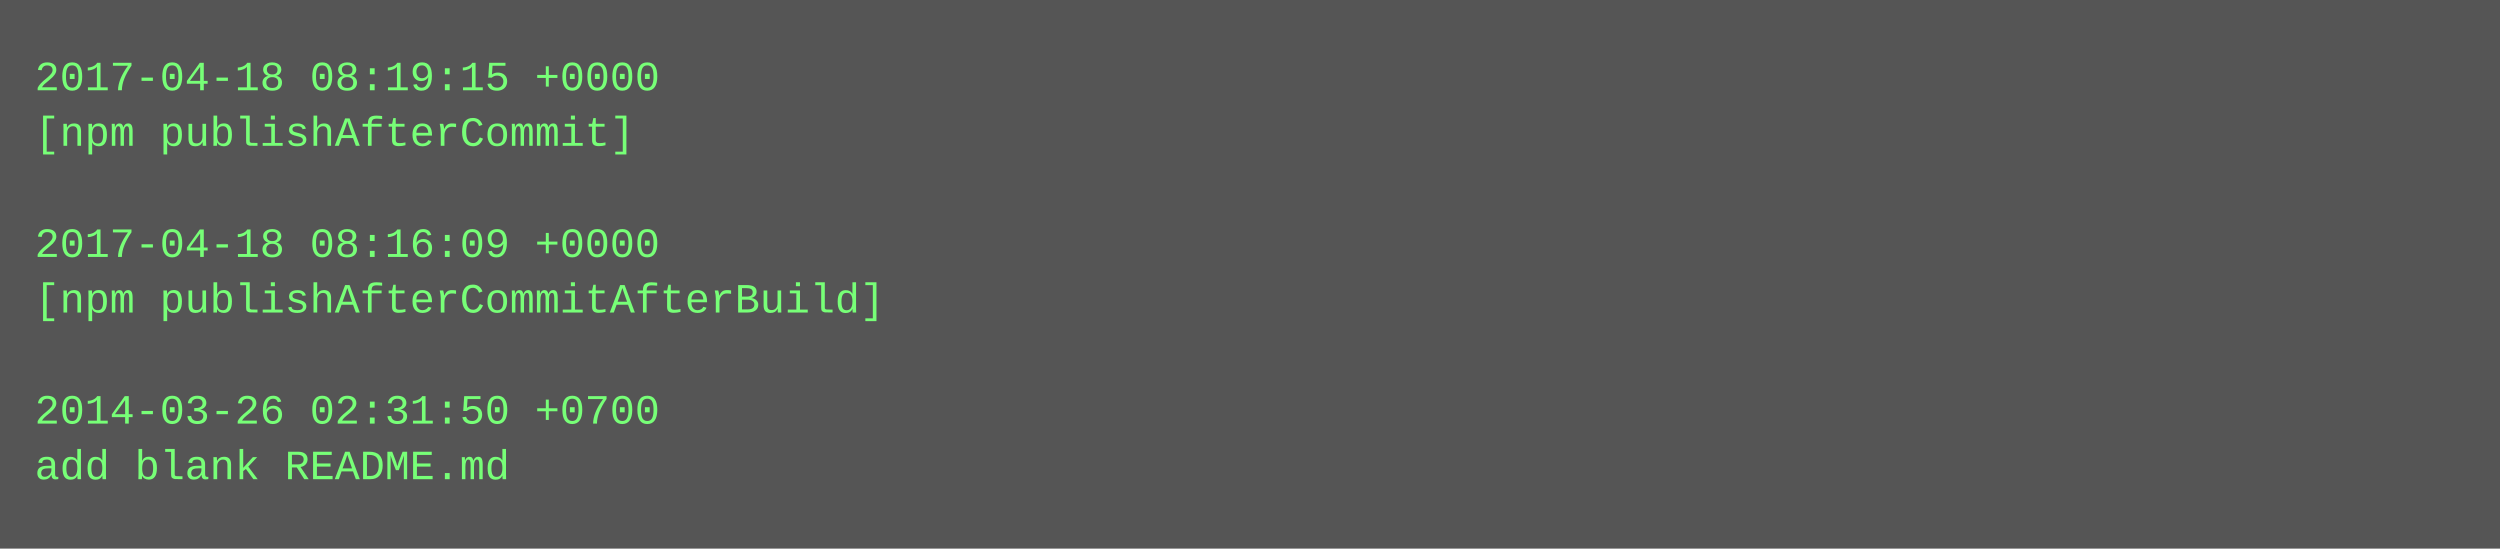
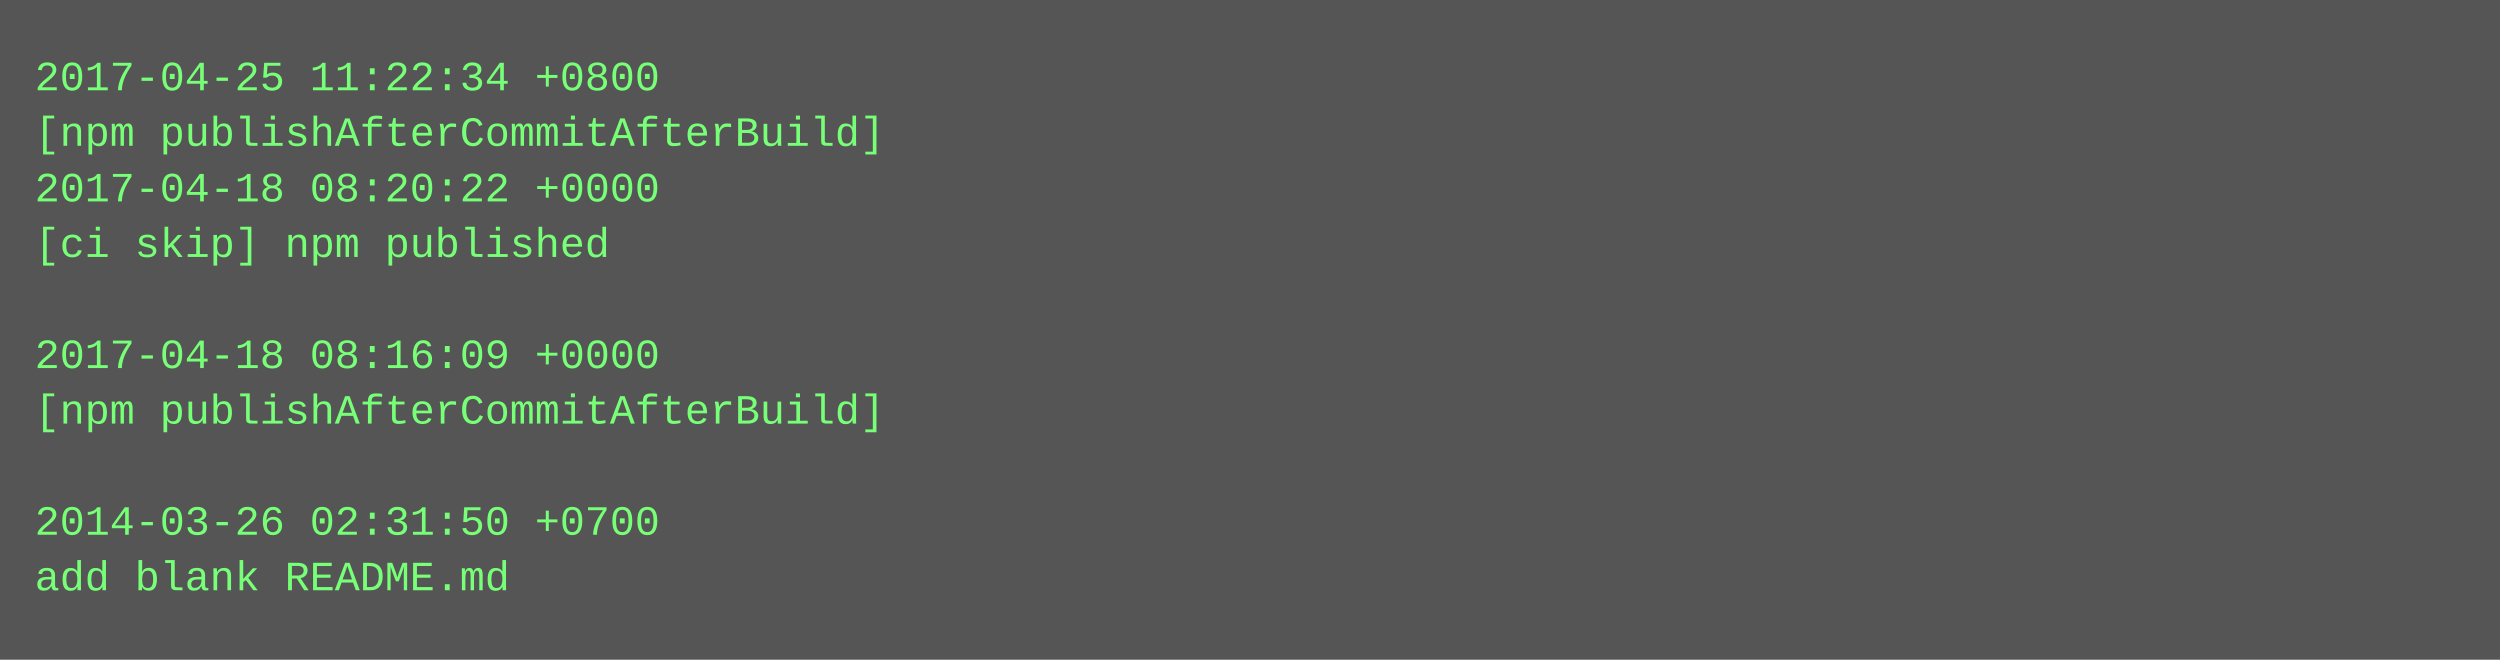
- <svg xmlns="http://www.w3.org/2000/svg" height="158" width="720">
-   <rect height="158" fill="#555" width="720" />
+ <svg xmlns="http://www.w3.org/2000/svg" height="190" width="720">
+   <rect height="190" fill="#555" width="720" />
  <text fill="#7f7" font-family="Courier New" font-size="12" xml:space="preserve">
-     <tspan x="10" y="26">2017-04-18 08:19:15 +0000</tspan>
-     <tspan x="10" y="42">[npm publishAfterCommit]</tspan>
-     <tspan x="10" y="58" />
-     <tspan x="10" y="74">2017-04-18 08:16:09 +0000</tspan>
-     <tspan x="10" y="90">[npm publishAfterCommitAfterBuild]</tspan>
-     <tspan x="10" y="106" />
-     <tspan x="10" y="122">2014-03-26 02:31:50 +0700</tspan>
-     <tspan x="10" y="138">add blank README.md</tspan>
+     <tspan x="10" y="26">2017-04-25 11:22:34 +0800</tspan>
+     <tspan x="10" y="42">[npm publishAfterCommitAfterBuild]</tspan>
+     <tspan x="10" y="58">2017-04-18 08:20:22 +0000</tspan>
+     <tspan x="10" y="74">[ci skip] npm published</tspan>
+     <tspan x="10" y="90" />
+     <tspan x="10" y="106">2017-04-18 08:16:09 +0000</tspan>
+     <tspan x="10" y="122">[npm publishAfterCommitAfterBuild]</tspan>
+     <tspan x="10" y="138" />
+     <tspan x="10" y="154">2014-03-26 02:31:50 +0700</tspan>
+     <tspan x="10" y="170">add blank README.md</tspan>
  </text>
</svg>
